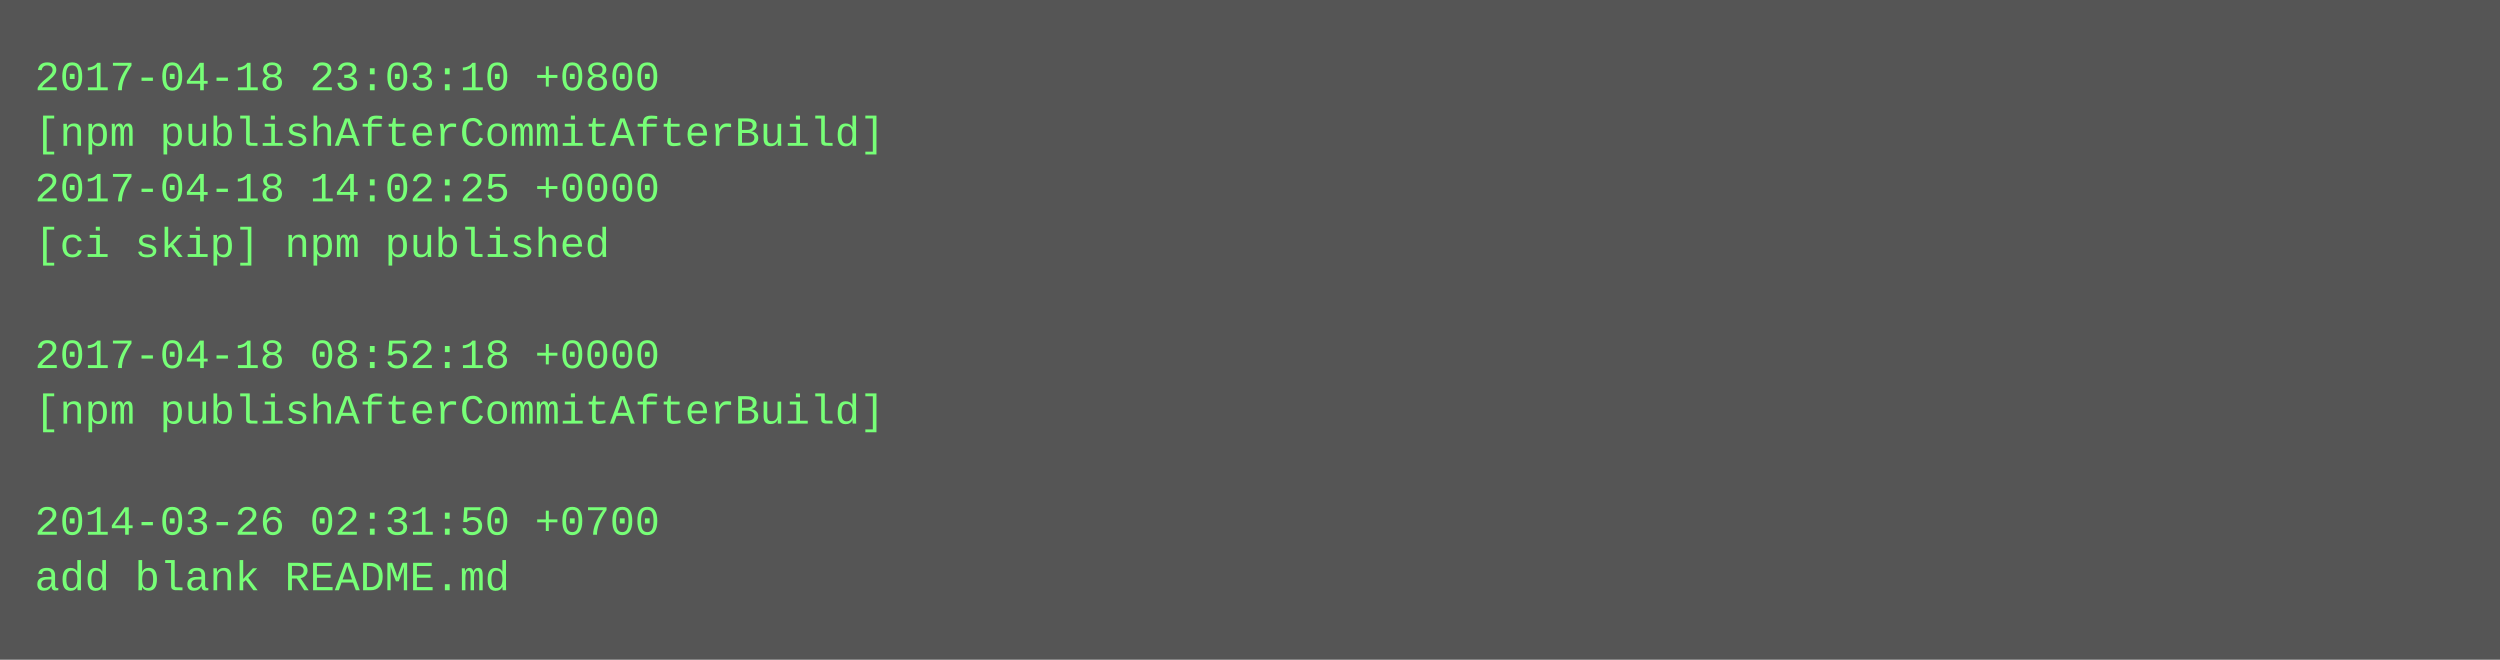
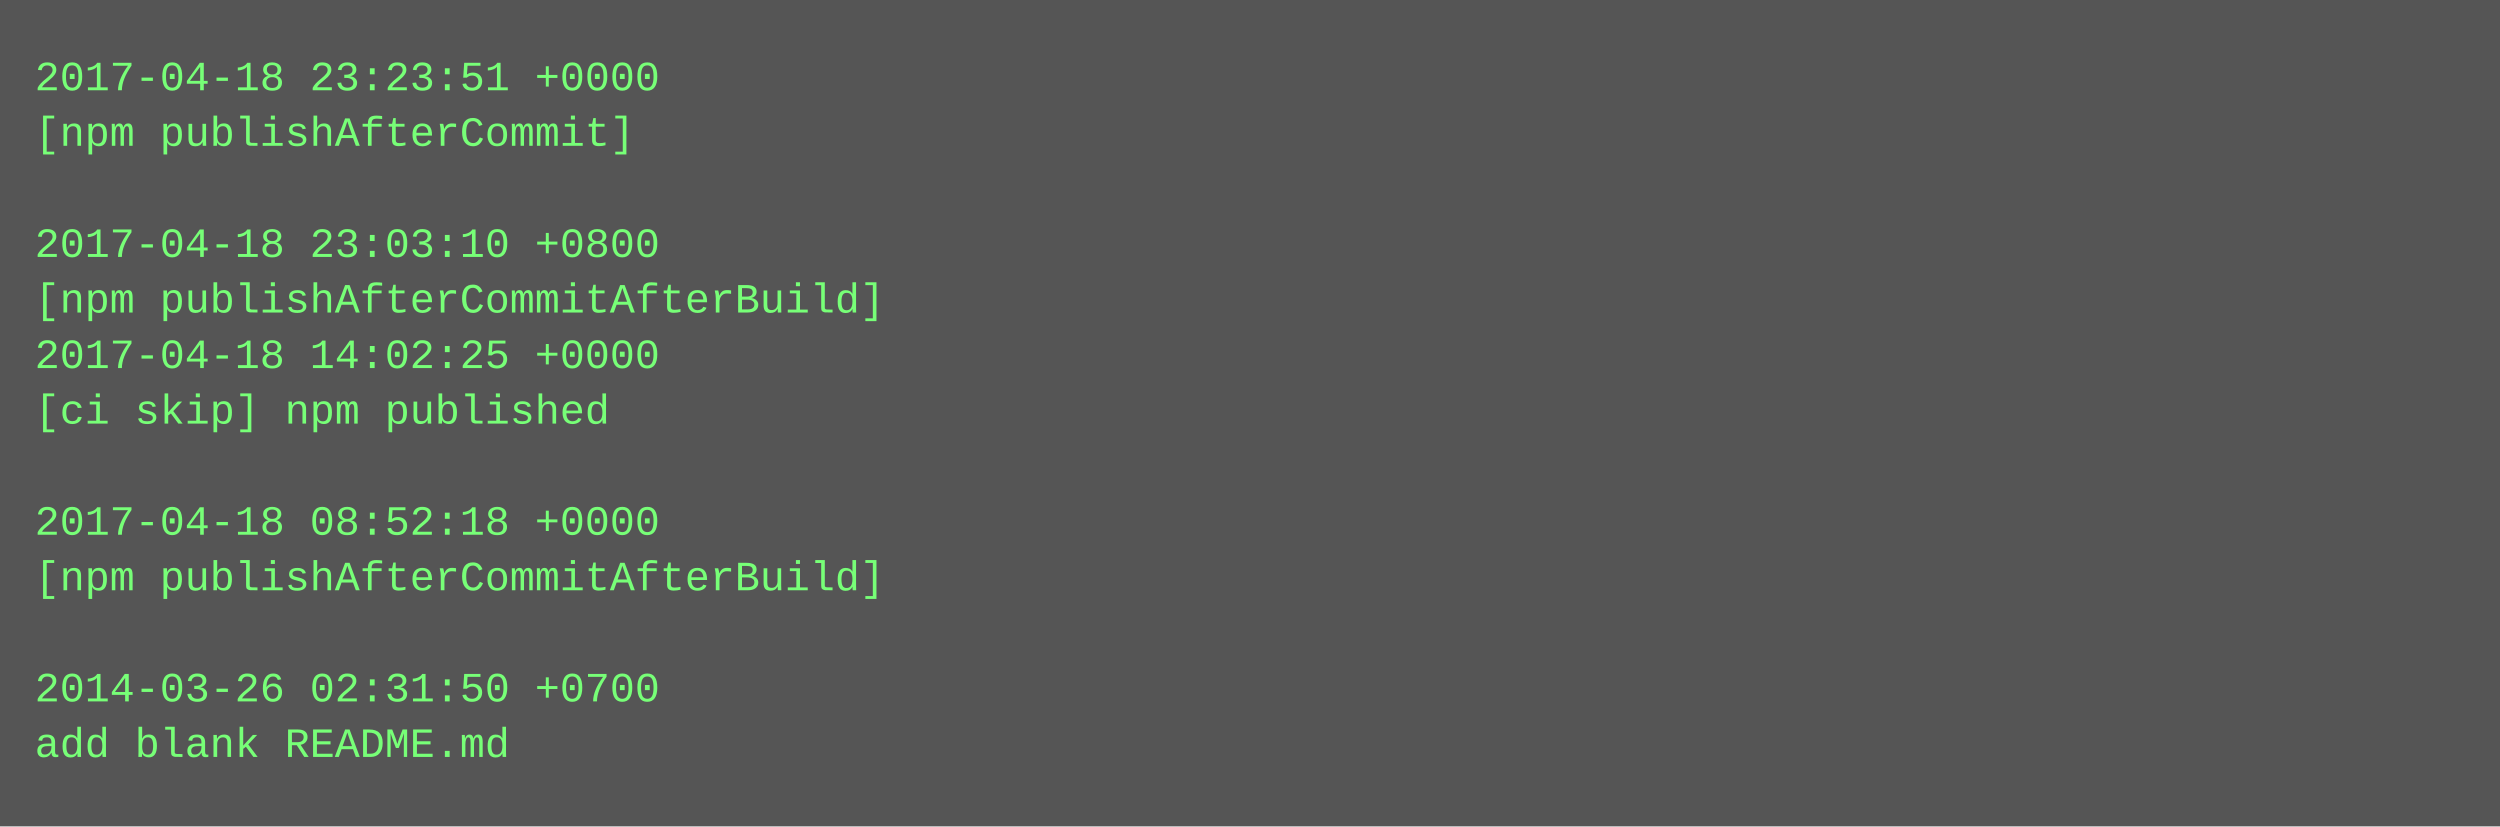
- <svg xmlns="http://www.w3.org/2000/svg" height="190" width="720">
-   <rect height="190" fill="#555" width="720" />
+ <svg xmlns="http://www.w3.org/2000/svg" height="238" width="720">
+   <rect height="238" fill="#555" width="720" />
  <text fill="#7f7" font-family="Courier New" font-size="12" xml:space="preserve">
-     <tspan x="10" y="26">2017-04-18 23:03:10 +0800</tspan>
-     <tspan x="10" y="42">[npm publishAfterCommitAfterBuild]</tspan>
-     <tspan x="10" y="58">2017-04-18 14:02:25 +0000</tspan>
-     <tspan x="10" y="74">[ci skip] npm published</tspan>
-     <tspan x="10" y="90" />
-     <tspan x="10" y="106">2017-04-18 08:52:18 +0000</tspan>
-     <tspan x="10" y="122">[npm publishAfterCommitAfterBuild]</tspan>
+     <tspan x="10" y="26">2017-04-18 23:23:51 +0000</tspan>
+     <tspan x="10" y="42">[npm publishAfterCommit]</tspan>
+     <tspan x="10" y="58" />
+     <tspan x="10" y="74">2017-04-18 23:03:10 +0800</tspan>
+     <tspan x="10" y="90">[npm publishAfterCommitAfterBuild]</tspan>
+     <tspan x="10" y="106">2017-04-18 14:02:25 +0000</tspan>
+     <tspan x="10" y="122">[ci skip] npm published</tspan>
    <tspan x="10" y="138" />
-     <tspan x="10" y="154">2014-03-26 02:31:50 +0700</tspan>
-     <tspan x="10" y="170">add blank README.md</tspan>
+     <tspan x="10" y="154">2017-04-18 08:52:18 +0000</tspan>
+     <tspan x="10" y="170">[npm publishAfterCommitAfterBuild]</tspan>
+     <tspan x="10" y="186" />
+     <tspan x="10" y="202">2014-03-26 02:31:50 +0700</tspan>
+     <tspan x="10" y="218">add blank README.md</tspan>
  </text>
</svg>
